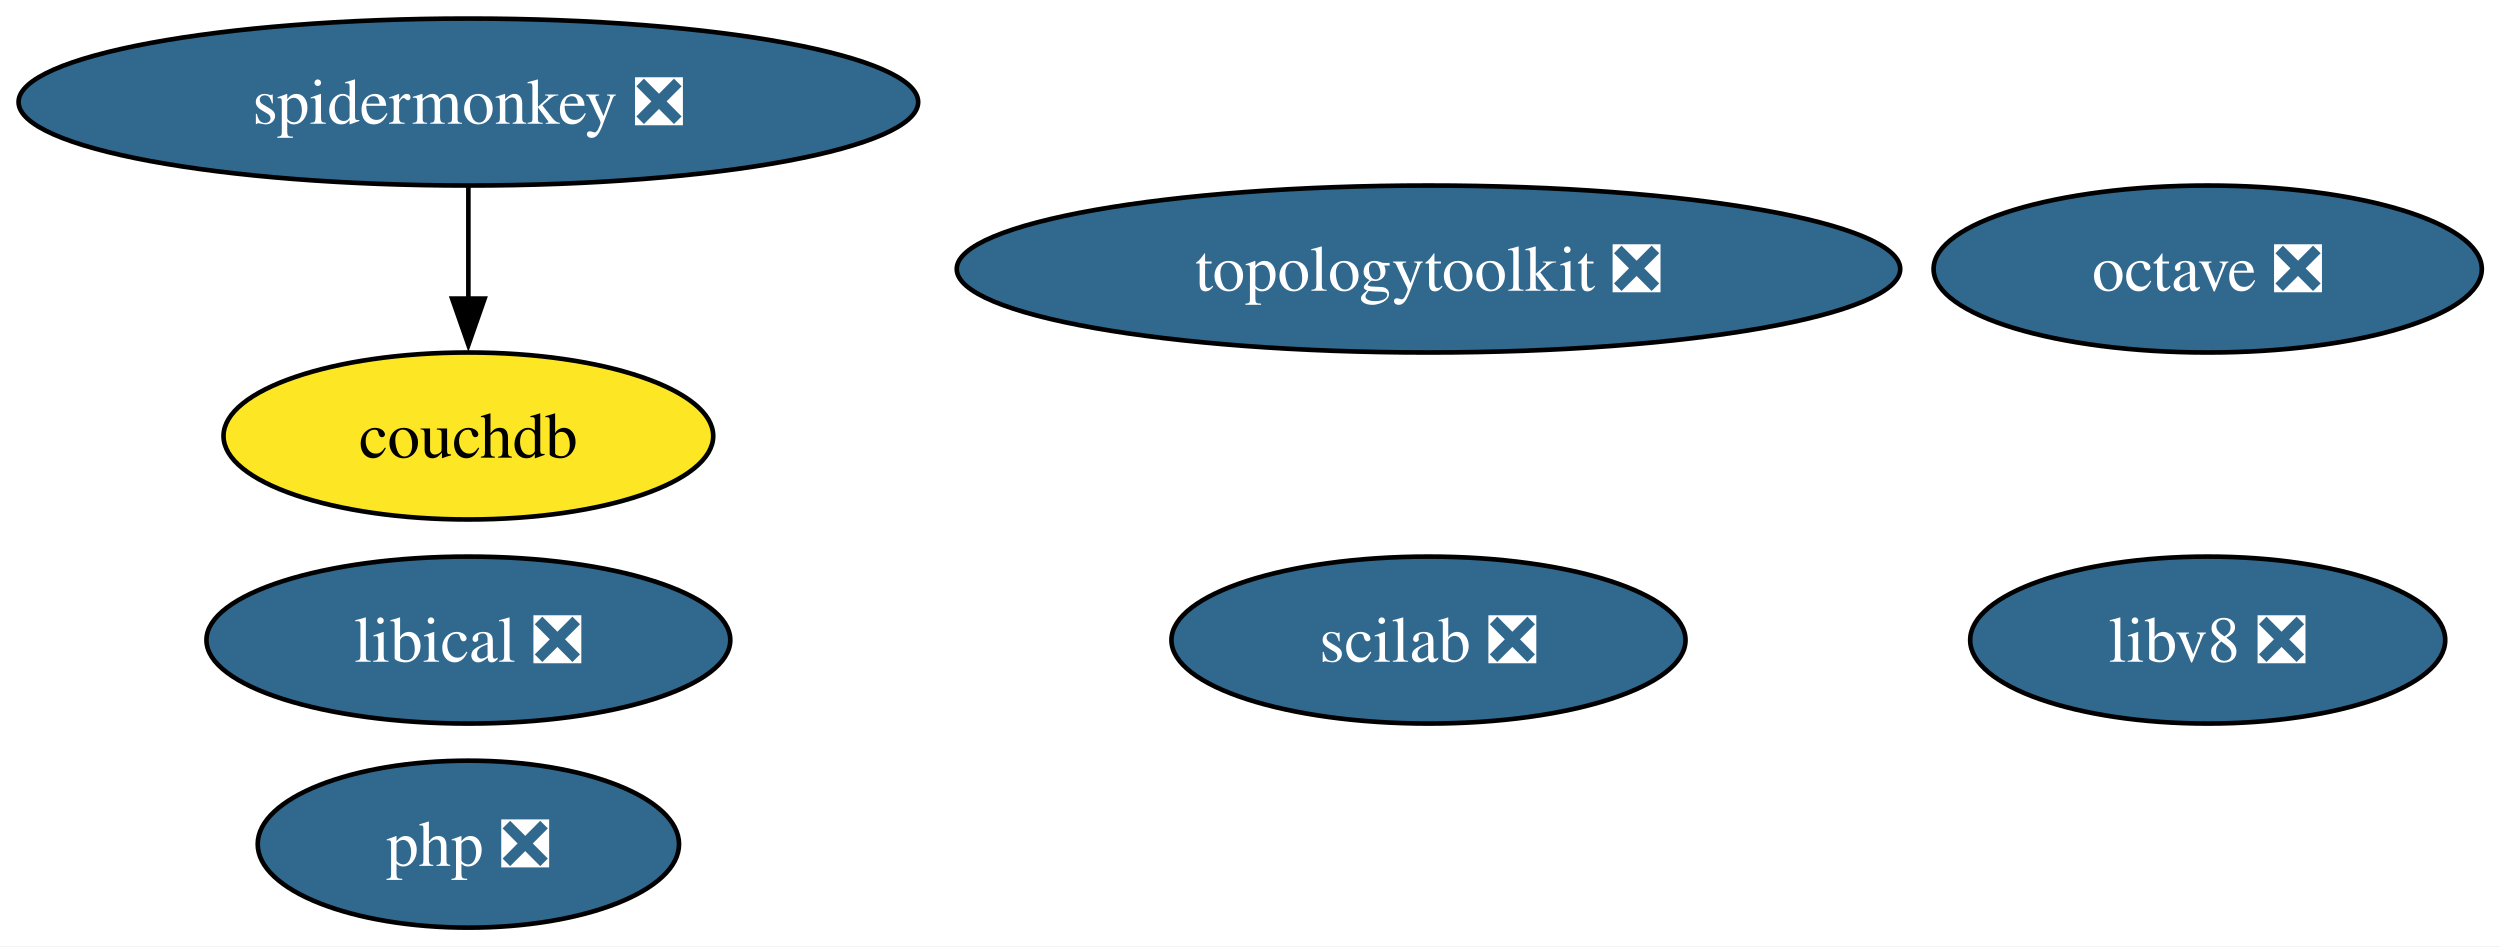
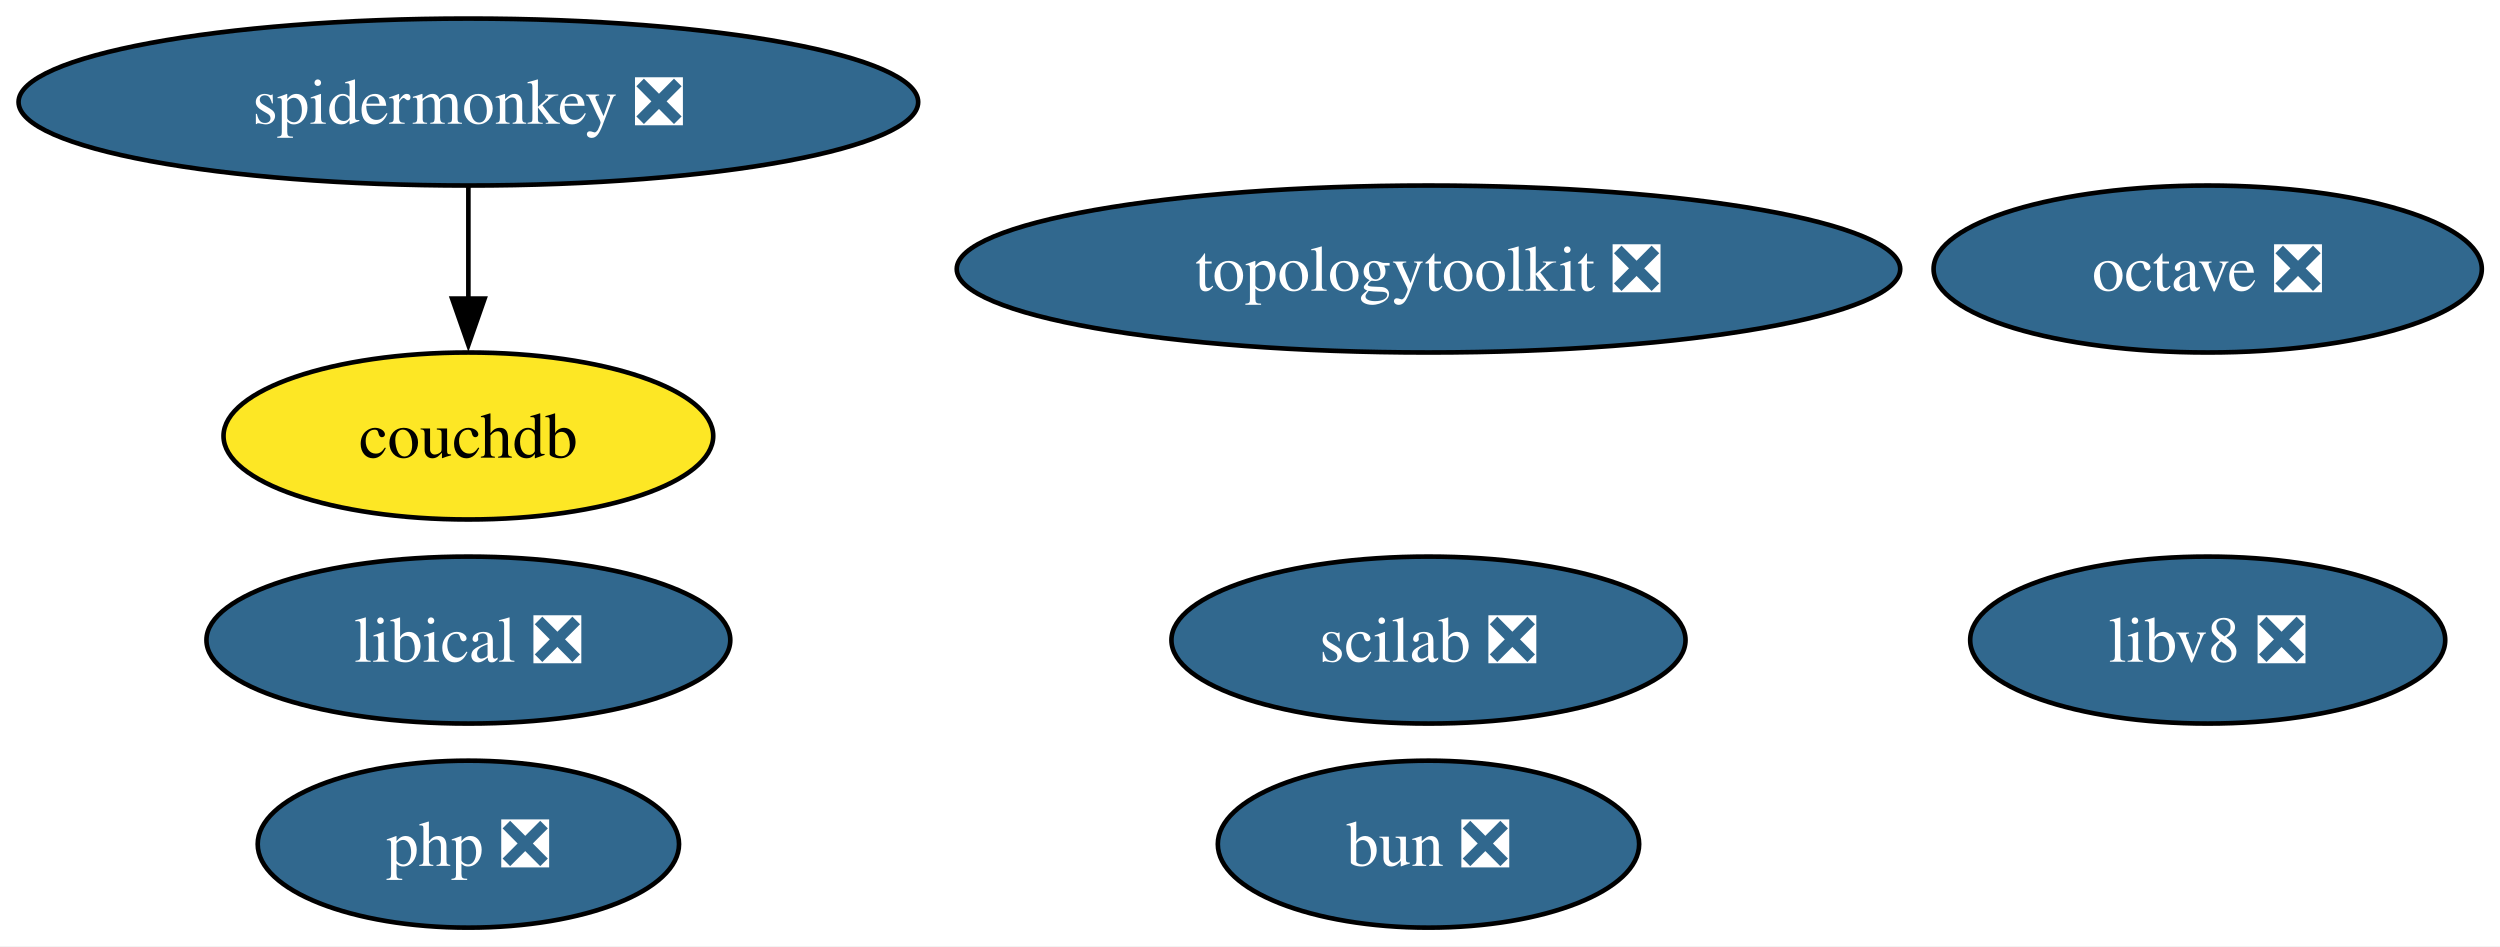
<svg xmlns="http://www.w3.org/2000/svg" xmlns:xlink="http://www.w3.org/1999/xlink" width="539pt" height="204pt" viewBox="0.00 0.00 539.00 204.00">
  <g id="graph0" class="graph" transform="scale(1 1) rotate(0) translate(4 200)">
    <polygon fill="white" stroke="none" points="-4,4 -4,-200 535.08,-200 535.08,4 -4,4" />
    <g id="node1" class="node">
      <g id="a_node1">
        <a xlink:href="https://github.com/conda-forge/octave-feedstock/pull/159" xlink:title="octave ❎">
          <ellipse fill="#31688e" stroke="black" cx="471.98" cy="-142" rx="59.1" ry="18" />
          <text xml:space="preserve" text-anchor="middle" x="471.98" y="-137.32" font-family="Times,serif" font-size="14.00" fill="white">octave ❎</text>
        </a>
      </g>
    </g>
    <g id="node2" class="node">
      <g id="a_node2">
        <a xlink:href="https://github.com/conda-forge/scilab-feedstock/pull/61" xlink:title="scilab ❎">
          <ellipse fill="#31688e" stroke="black" cx="303.98" cy="-62" rx="55.42" ry="18" />
          <text xml:space="preserve" text-anchor="middle" x="303.98" y="-57.33" font-family="Times,serif" font-size="14.00" fill="white">scilab ❎</text>
        </a>
      </g>
    </g>
    <g id="node3" class="node">
      <g id="a_node3">
        <a xlink:href="https://github.com/conda-forge/libical-feedstock/pull/30" xlink:title="libical ❎">
          <ellipse fill="#31688e" stroke="black" cx="96.98" cy="-62" rx="56.47" ry="18" />
          <text xml:space="preserve" text-anchor="middle" x="96.98" y="-57.33" font-family="Times,serif" font-size="14.00" fill="white">libical ❎</text>
        </a>
      </g>
    </g>
    <g id="node4" class="node">
      <g id="a_node4">
        <a xlink:href="https://github.com/conda-forge/libv8-feedstock/pull/89" xlink:title="libv8 ❎">
          <ellipse fill="#31688e" stroke="black" cx="471.98" cy="-62" rx="51.21" ry="18" />
          <text xml:space="preserve" text-anchor="middle" x="471.98" y="-57.33" font-family="Times,serif" font-size="14.00" fill="white">libv8 ❎</text>
        </a>
      </g>
    </g>
    <g id="node5" class="node">
      <g id="a_node5">
        <a xlink:href="https://github.com/conda-forge/topologytoolkit-feedstock/pull/94" xlink:title="topologytoolkit ❎">
          <ellipse fill="#31688e" stroke="black" cx="303.98" cy="-142" rx="101.71" ry="18" />
          <text xml:space="preserve" text-anchor="middle" x="303.98" y="-137.32" font-family="Times,serif" font-size="14.00" fill="white">topologytoolkit ❎</text>
        </a>
      </g>
    </g>
    <g id="node6" class="node">
      <g id="a_node6">
        <a xlink:href="https://github.com/conda-forge/php-feedstock/pull/123" xlink:title="php ❎">
          <ellipse fill="#31688e" stroke="black" cx="96.98" cy="-18" rx="45.42" ry="18" />
          <text xml:space="preserve" text-anchor="middle" x="96.98" y="-13.32" font-family="Times,serif" font-size="14.00" fill="white">php ❎</text>
        </a>
      </g>
    </g>
    <g id="node7" class="node">
      <g id="a_node7">
        <a xlink:href="https://github.com/conda-forge/spidermonkey-feedstock/pull/14" xlink:title="spidermonkey ❎">
          <ellipse fill="#31688e" stroke="black" cx="96.98" cy="-178" rx="96.98" ry="18" />
          <text xml:space="preserve" text-anchor="middle" x="96.98" y="-173.32" font-family="Times,serif" font-size="14.00" fill="white">spidermonkey ❎</text>
        </a>
      </g>
    </g>
    <g id="node8" class="node">
      <g id="a_node8">
        <a xlink:href="https://github.com/conda-forge/couchdb-feedstock" xlink:title="couchdb">
          <ellipse fill="#fde725" stroke="black" cx="96.98" cy="-106" rx="52.79" ry="18" />
          <text xml:space="preserve" text-anchor="middle" x="96.98" y="-101.33" font-family="Times,serif" font-size="14.00">couchdb</text>
        </a>
      </g>
    </g>
    <g id="edge1" class="edge">
      <path fill="none" stroke="black" d="M96.98,-159.7C96.98,-152.41 96.98,-143.73 96.98,-135.54" />
      <polygon fill="black" stroke="black" points="100.48,-135.62 96.98,-125.62 93.48,-135.62 100.48,-135.62" />
    </g>
+     <g id="node9" class="node">
+       <g id="a_node9">
+         <a xlink:href="https://github.com/conda-forge/bun-feedstock/pull/5" xlink:title="bun ❎">
+           <ellipse fill="#31688e" stroke="black" cx="303.98" cy="-18" rx="45.42" ry="18" />
+           <text xml:space="preserve" text-anchor="middle" x="303.98" y="-13.32" font-family="Times,serif" font-size="14.00" fill="white">bun ❎</text>
+         </a>
+       </g>
+     </g>
  </g>
</svg>
